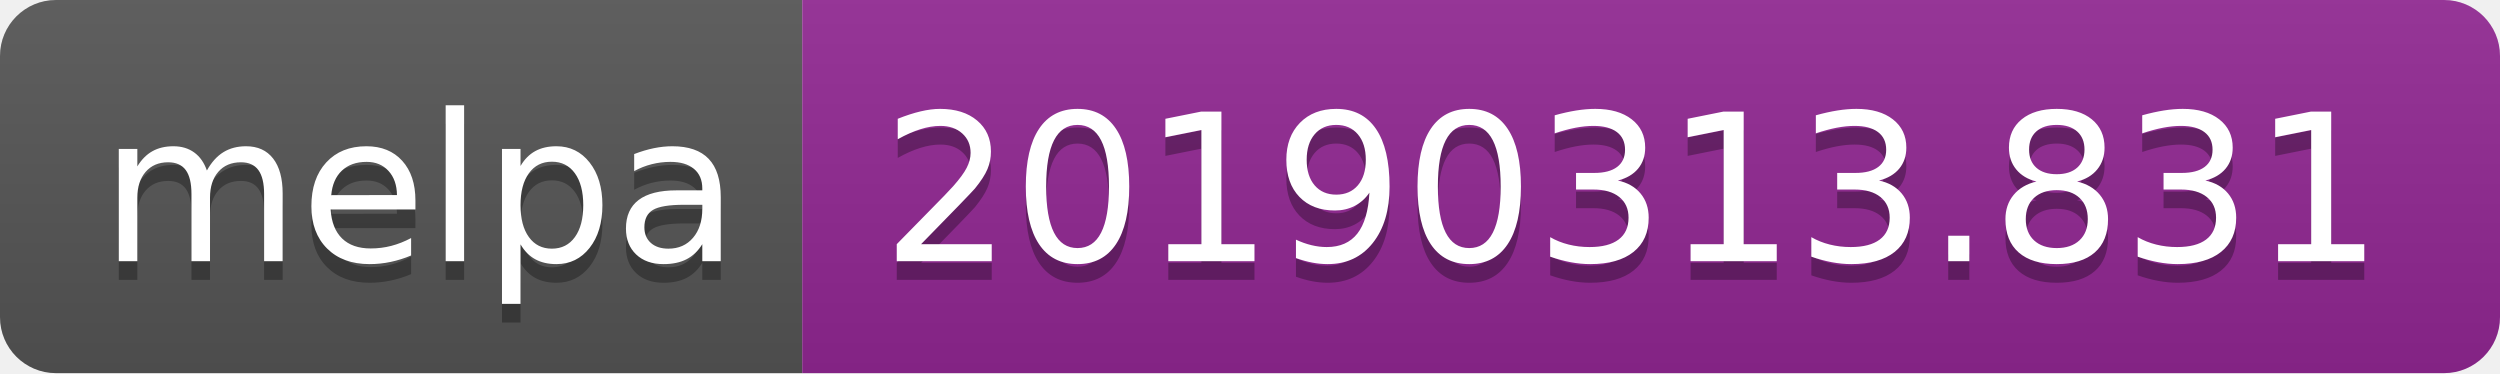
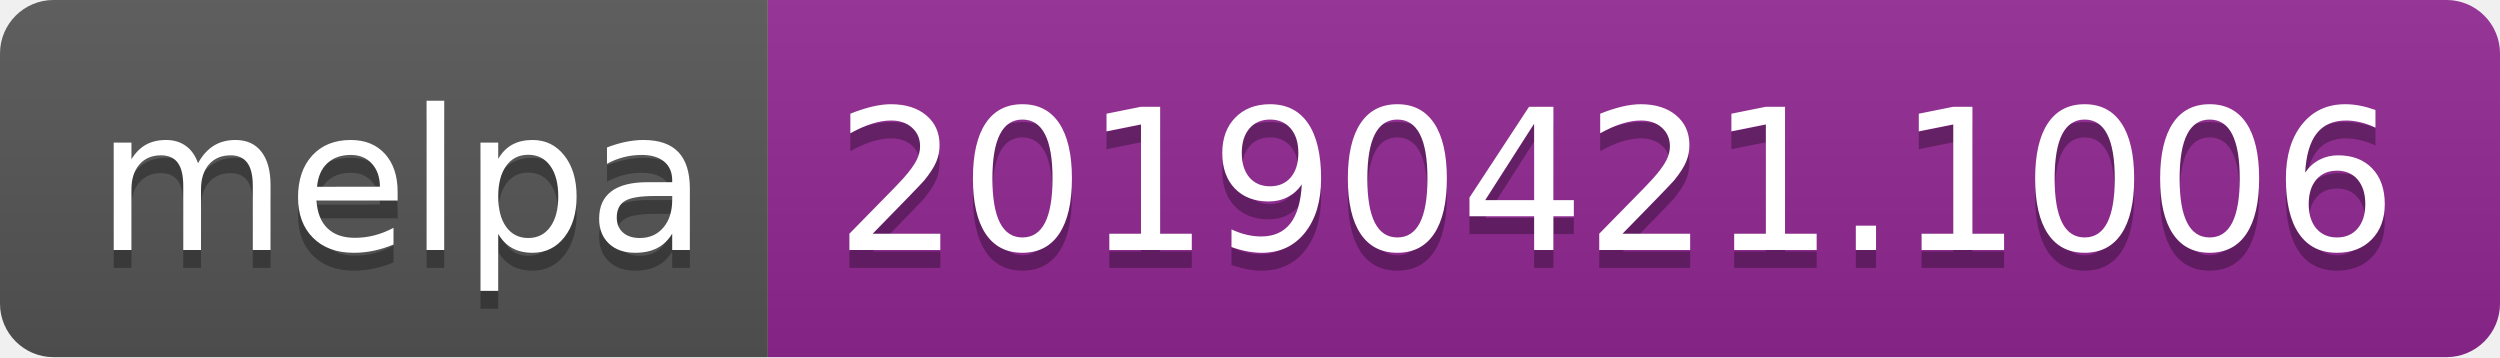
- <svg xmlns="http://www.w3.org/2000/svg" width="134" height="20">
+ <svg xmlns="http://www.w3.org/2000/svg" width="140" height="20">
  <linearGradient id="b" x2="0" y2="100%">
    <stop offset="0" stop-color="#bbb" stop-opacity=".1" />
    <stop offset="1" stop-opacity=".1" />
  </linearGradient>
  <clipPath id="a">
-     <rect width="134" height="20" rx="3" fill="#fff" />
+     <rect width="140" height="20" rx="3" fill="#fff" />
  </clipPath>
  <g clip-path="url(#a)">
    <path fill="#555" d="M0 0h43v20H0z" />
-     <path fill="#922793" d="M43 0h91v20H43z" />
-     <path fill="url(#b)" d="M0 0h134v20H0z" />
+     <path fill="#922793" d="M43 0h97v20H43z" />
+     <path fill="url(#b)" d="M0 0h140v20H0z" />
  </g>
  <g fill="#fff" text-anchor="middle" font-family="DejaVu Sans,Verdana,Geneva,sans-serif" font-size="110">
    <text x="225" y="150" fill="#010101" fill-opacity=".3" transform="scale(.1)" textLength="330">melpa</text>
    <text x="225" y="140" transform="scale(.1)" textLength="330">melpa</text>
-     <text x="875" y="150" fill="#010101" fill-opacity=".3" transform="scale(.1)" textLength="810">20190313.831</text>
-     <text x="875" y="140" transform="scale(.1)" textLength="810">20190313.831</text>
+     <text x="905" y="150" fill="#010101" fill-opacity=".3" transform="scale(.1)" textLength="870">20190421.1006</text>
+     <text x="905" y="140" transform="scale(.1)" textLength="870">20190421.1006</text>
  </g>
</svg>
